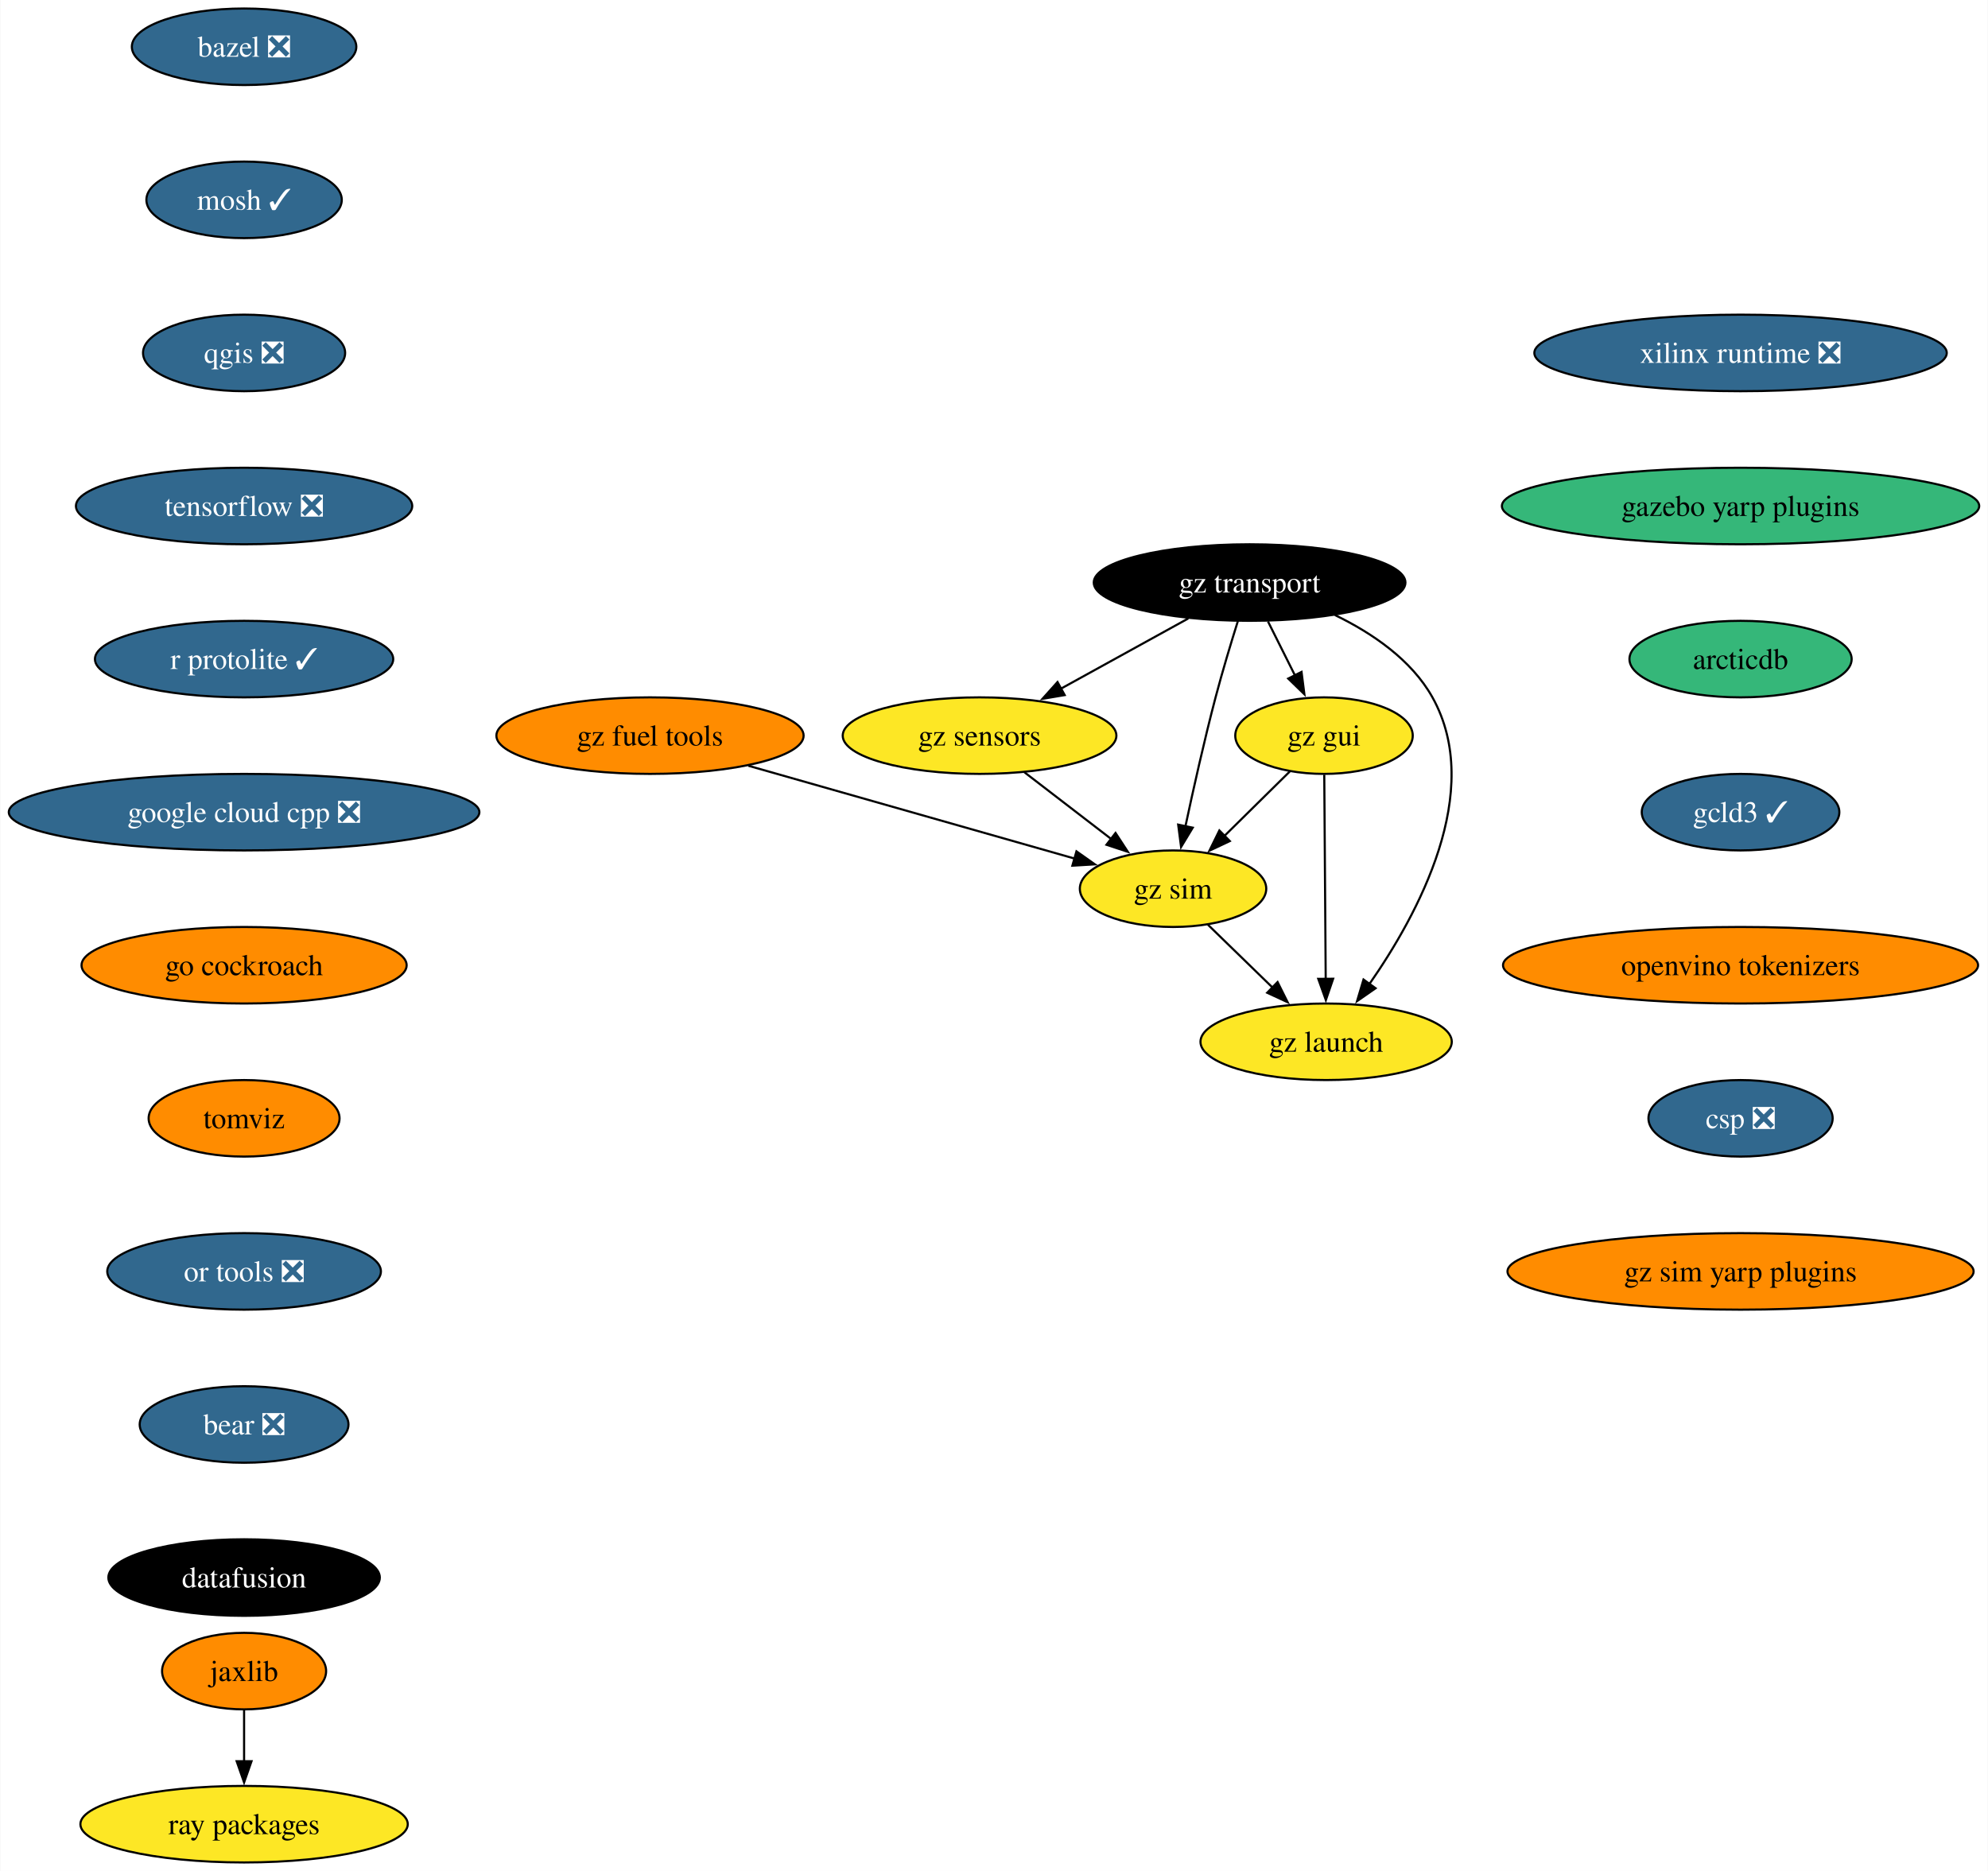
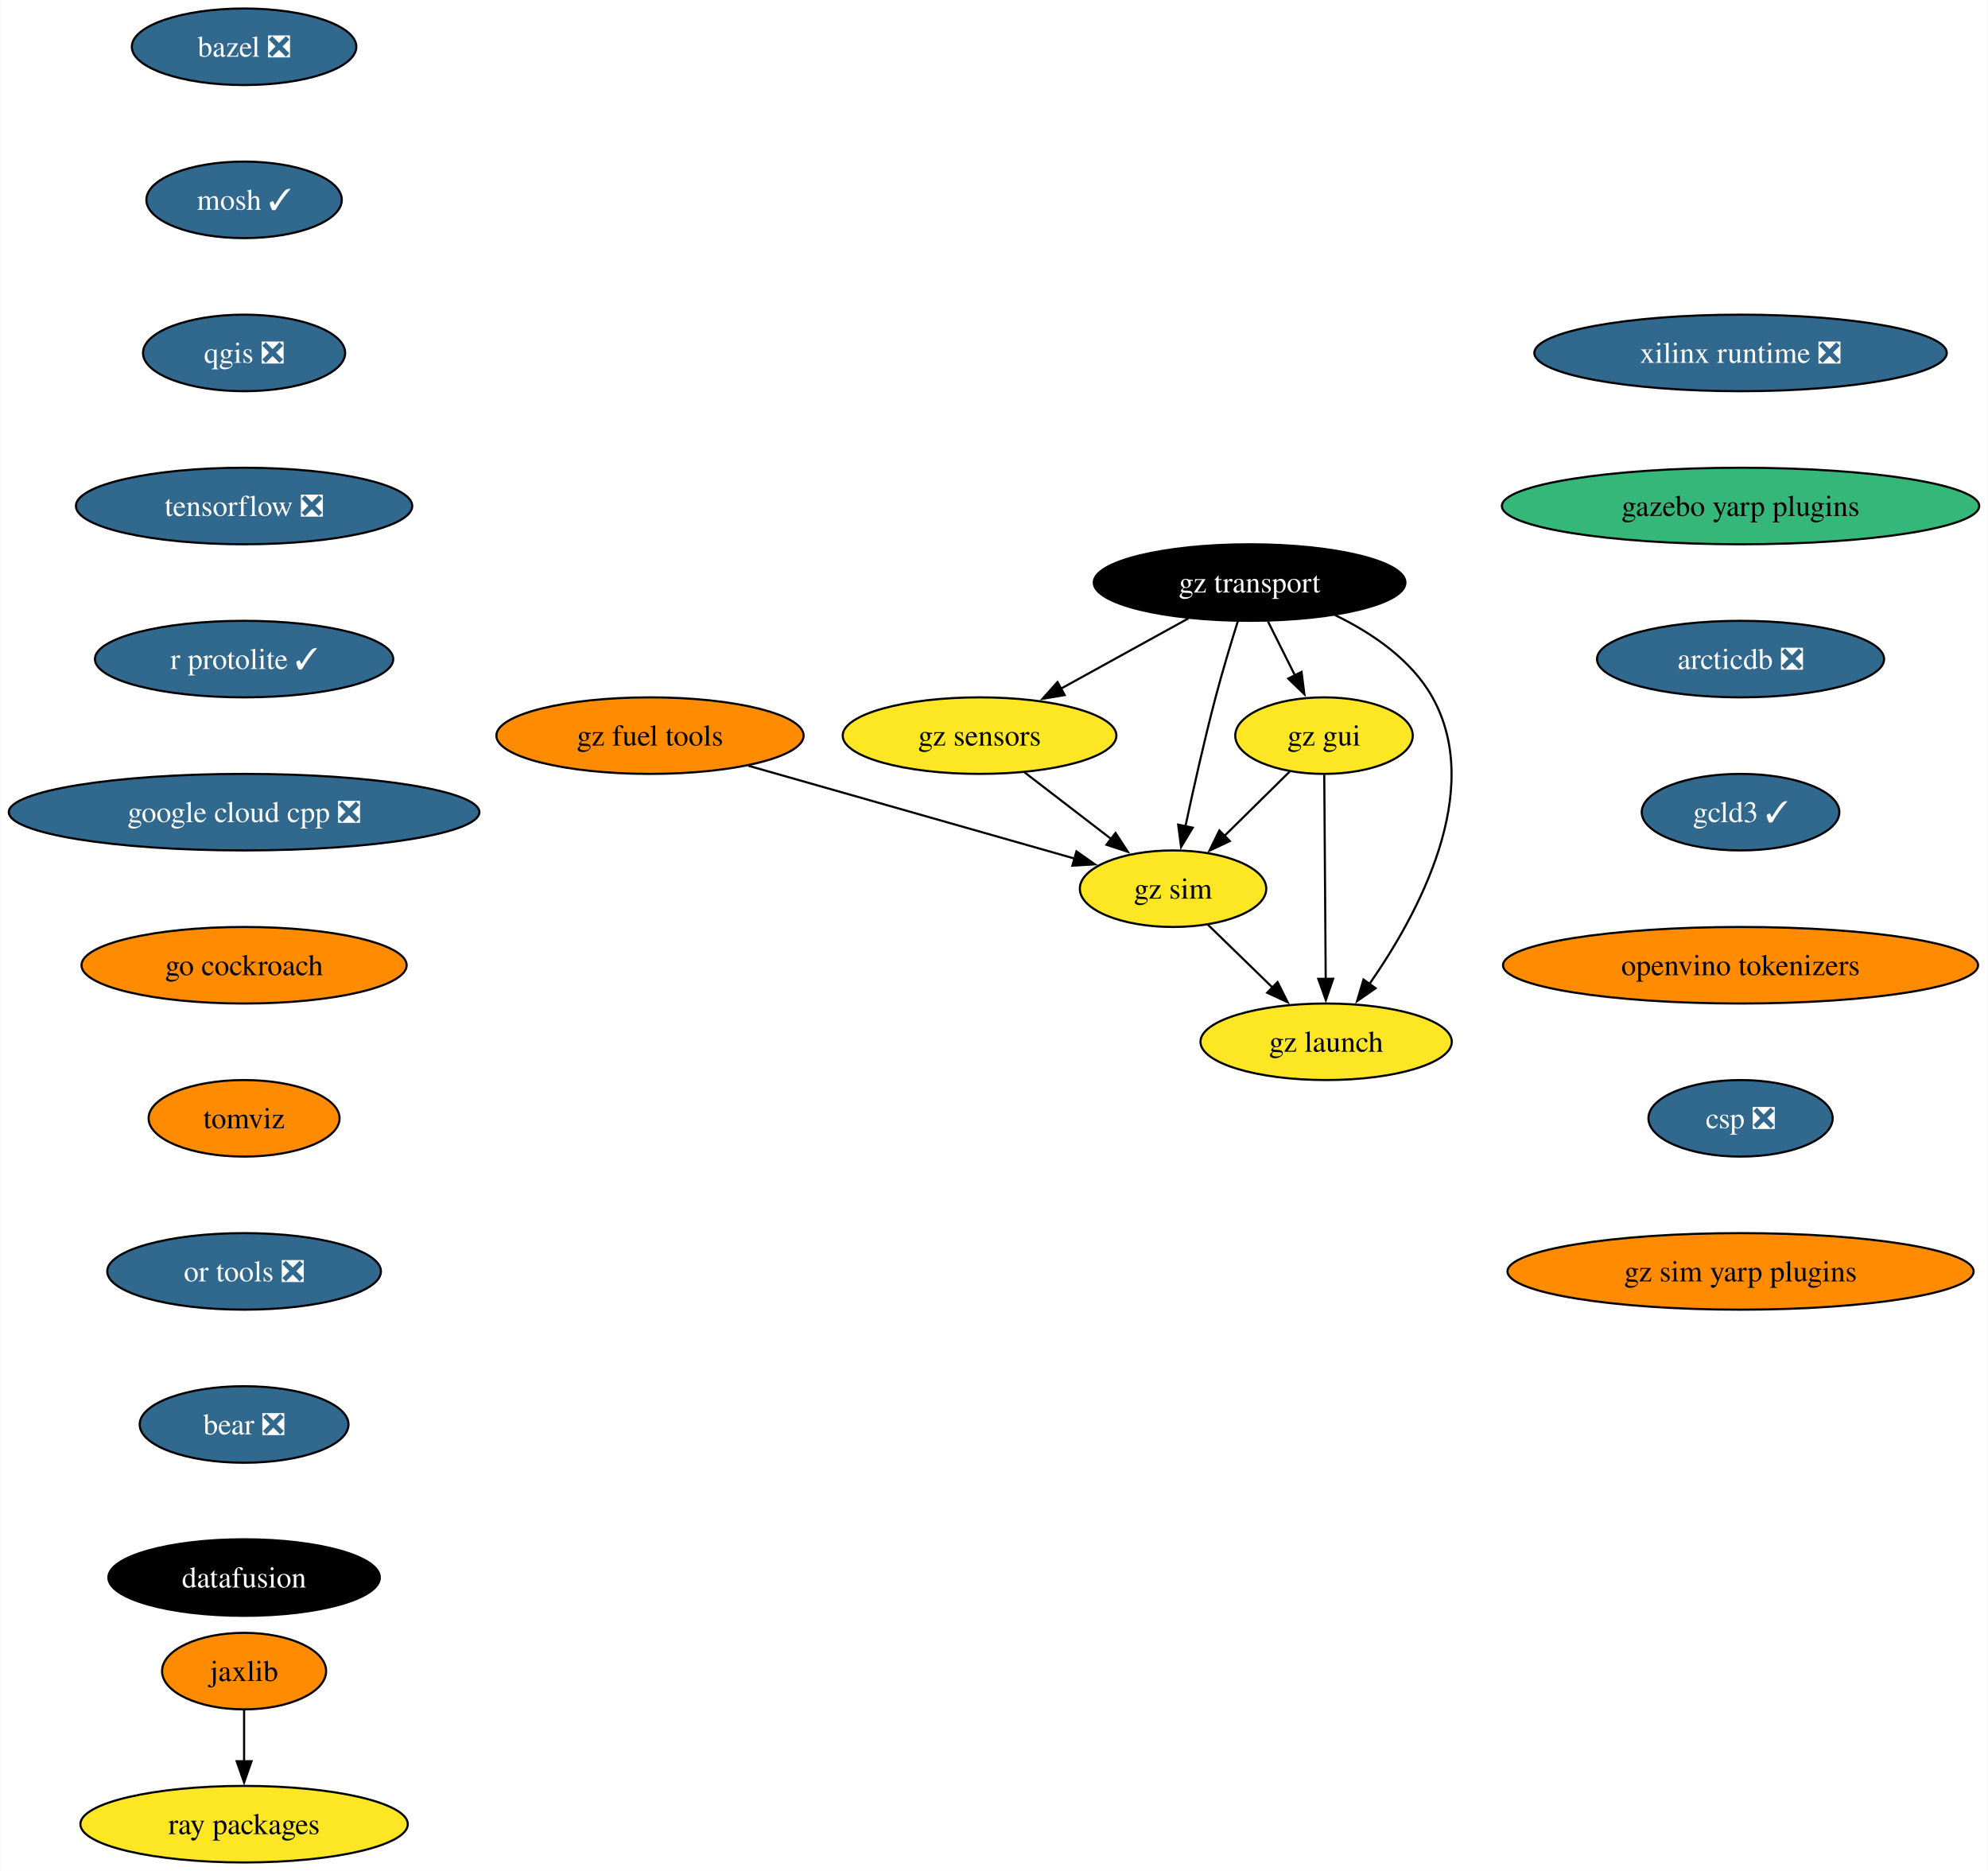
<svg xmlns="http://www.w3.org/2000/svg" xmlns:xlink="http://www.w3.org/1999/xlink" width="935pt" height="880pt" viewBox="0.00 0.00 934.72 880.00">
  <g id="graph0" class="graph" transform="scale(1 1) rotate(0) translate(4 876)">
    <polygon fill="white" stroke="none" points="-4,4 -4,-876 930.72,-876 930.72,4 -4,4" />
    <g id="node1" class="node">
      <g id="a_node1">
        <a xlink:href="https://github.com/conda-forge/bazel-feedstock/pull/247" xlink:title="bazel ❎">
          <ellipse fill="#31688e" stroke="black" cx="110.66" cy="-854" rx="52.79" ry="18" />
          <text text-anchor="middle" x="110.66" y="-849.33" font-family="Times,serif" font-size="14.00" fill="white">bazel ❎</text>
        </a>
      </g>
    </g>
    <g id="node2" class="node">
      <g id="a_node2">
        <a xlink:href="https://github.com/conda-forge/mosh-feedstock/pull/41" xlink:title="mosh ✓">
          <ellipse fill="#31688e" stroke="black" cx="110.66" cy="-782" rx="45.95" ry="18" />
          <text text-anchor="middle" x="110.66" y="-777.33" font-family="Times,serif" font-size="14.00" fill="white">mosh ✓</text>
        </a>
      </g>
    </g>
    <g id="node3" class="node">
      <g id="a_node3">
        <a xlink:href="https://github.com/conda-forge/qgis-feedstock/pull/470" xlink:title="qgis ❎">
          <ellipse fill="#31688e" stroke="black" cx="110.66" cy="-710" rx="47.53" ry="18" />
          <text text-anchor="middle" x="110.66" y="-705.33" font-family="Times,serif" font-size="14.00" fill="white">qgis ❎</text>
        </a>
      </g>
    </g>
    <g id="node4" class="node">
      <g id="a_node4">
        <a xlink:href="https://github.com/conda-forge/tensorflow-feedstock/pull/407" xlink:title="tensorflow ❎">
          <ellipse fill="#31688e" stroke="black" cx="110.66" cy="-638" rx="79.09" ry="18" />
          <text text-anchor="middle" x="110.66" y="-633.33" font-family="Times,serif" font-size="14.00" fill="white">tensorflow ❎</text>
        </a>
      </g>
    </g>
    <g id="node5" class="node">
      <g id="a_node5">
        <a xlink:href="https://github.com/conda-forge/r-protolite-feedstock/pull/45" xlink:title="r protolite ✓">
          <ellipse fill="#31688e" stroke="black" cx="110.66" cy="-566" rx="70.15" ry="18" />
          <text text-anchor="middle" x="110.66" y="-561.33" font-family="Times,serif" font-size="14.00" fill="white">r protolite ✓</text>
        </a>
      </g>
    </g>
    <g id="node6" class="node">
      <g id="a_node6">
        <a xlink:href="https://github.com/conda-forge/google-cloud-cpp-feedstock/pull/188" xlink:title="google cloud cpp ❎">
          <ellipse fill="#31688e" stroke="black" cx="110.66" cy="-494" rx="110.66" ry="18" />
          <text text-anchor="middle" x="110.66" y="-489.32" font-family="Times,serif" font-size="14.00" fill="white">google cloud cpp ❎</text>
        </a>
      </g>
    </g>
    <g id="node9" class="node">
      <g id="a_node9">
        <a xlink:href="https://github.com/conda-forge/go-cockroach-feedstock" xlink:title="go cockroach">
          <ellipse fill="#ff8c00" stroke="black" cx="110.66" cy="-422" rx="76.46" ry="18" />
          <text text-anchor="middle" x="110.66" y="-417.32" font-family="Times,serif" font-size="14.00">go cockroach</text>
        </a>
      </g>
    </g>
    <g id="node7" class="node">
      <g id="a_node7">
        <a xlink:href="https://github.com/conda-forge/jaxlib-feedstock" xlink:title="jaxlib">
          <ellipse fill="#ff8c00" stroke="black" cx="110.66" cy="-90" rx="38.58" ry="18" />
          <text text-anchor="middle" x="110.66" y="-85.33" font-family="Times,serif" font-size="14.00">jaxlib</text>
        </a>
      </g>
    </g>
    <g id="node8" class="node">
      <g id="a_node8">
        <a xlink:href="https://github.com/conda-forge/ray-packages-feedstock" xlink:title="ray packages">
          <ellipse fill="#fde725" stroke="black" cx="110.66" cy="-18" rx="76.99" ry="18" />
          <text text-anchor="middle" x="110.66" y="-13.32" font-family="Times,serif" font-size="14.00">ray packages</text>
        </a>
      </g>
    </g>
    <g id="edge6" class="edge">
      <path fill="none" stroke="black" d="M110.66,-71.7C110.66,-64.41 110.66,-55.73 110.66,-47.54" />
      <polygon fill="black" stroke="black" points="114.16,-47.62 110.66,-37.62 107.16,-47.62 114.16,-47.62" />
    </g>
    <g id="node10" class="node">
      <g id="a_node10">
        <a xlink:href="https://github.com/conda-forge/tomviz-feedstock" xlink:title="tomviz">
          <ellipse fill="#ff8c00" stroke="black" cx="110.66" cy="-350" rx="44.9" ry="18" />
          <text text-anchor="middle" x="110.66" y="-345.32" font-family="Times,serif" font-size="14.00">tomviz</text>
        </a>
      </g>
    </g>
    <g id="node11" class="node">
      <g id="a_node11">
        <a xlink:href="https://github.com/conda-forge/or-tools-feedstock/pull/63" xlink:title="or tools ❎">
          <ellipse fill="#31688e" stroke="black" cx="110.66" cy="-278" rx="64.36" ry="18" />
          <text text-anchor="middle" x="110.66" y="-273.32" font-family="Times,serif" font-size="14.00" fill="white">or tools ❎</text>
        </a>
      </g>
    </g>
    <g id="node12" class="node">
      <g id="a_node12">
        <a xlink:href="https://github.com/conda-forge/bear-feedstock/pull/52" xlink:title="bear ❎">
          <ellipse fill="#31688e" stroke="black" cx="110.66" cy="-206" rx="49.1" ry="18" />
          <text text-anchor="middle" x="110.66" y="-201.33" font-family="Times,serif" font-size="14.00" fill="white">bear ❎</text>
        </a>
      </g>
    </g>
    <g id="node13" class="node">
      <g id="a_node13">
        <a xlink:href="https://github.com/conda-forge/datafusion-feedstock" xlink:title="datafusion">
          <ellipse fill="#000000" stroke="black" cx="110.66" cy="-134" rx="63.84" ry="18" />
          <text text-anchor="middle" x="110.66" y="-129.32" font-family="Times,serif" font-size="14.00" fill="white">datafusion</text>
        </a>
      </g>
    </g>
    <g id="node14" class="node">
      <g id="a_node14">
        <a xlink:href="https://github.com/conda-forge/xilinx-runtime-feedstock/pull/38" xlink:title="xilinx runtime ❎">
          <ellipse fill="#31688e" stroke="black" cx="814.48" cy="-710" rx="96.98" ry="18" />
          <text text-anchor="middle" x="814.48" y="-705.33" font-family="Times,serif" font-size="14.00" fill="white">xilinx runtime ❎</text>
        </a>
      </g>
    </g>
    <g id="node15" class="node">
      <g id="a_node15">
        <a xlink:href="https://github.com/conda-forge/gazebo-yarp-plugins-feedstock" xlink:title="gazebo yarp plugins">
          <ellipse fill="#35b779" stroke="black" cx="814.48" cy="-638" rx="112.24" ry="18" />
          <text text-anchor="middle" x="814.48" y="-633.33" font-family="Times,serif" font-size="14.00">gazebo yarp plugins</text>
        </a>
      </g>
    </g>
    <g id="node22" class="node">
      <g id="a_node22">
-         <a xlink:href="https://github.com/conda-forge/arcticdb-feedstock" xlink:title="arcticdb">
-           <ellipse fill="#35b779" stroke="black" cx="814.48" cy="-566" rx="52.26" ry="18" />
-           <text text-anchor="middle" x="814.48" y="-561.33" font-family="Times,serif" font-size="14.00">arcticdb</text>
+         <a xlink:href="https://github.com/conda-forge/arcticdb-feedstock/pull/331" xlink:title="arcticdb ❎">
+           <ellipse fill="#31688e" stroke="black" cx="814.48" cy="-566" rx="67.52" ry="18" />
+           <text text-anchor="middle" x="814.48" y="-561.33" font-family="Times,serif" font-size="14.00" fill="white">arcticdb ❎</text>
        </a>
      </g>
    </g>
    <g id="node16" class="node">
      <g id="a_node16">
        <a xlink:href="https://github.com/conda-forge/gz-transport-feedstock" xlink:title="gz transport">
          <ellipse fill="#000000" stroke="black" cx="583.57" cy="-602" rx="73.3" ry="18" />
          <text text-anchor="middle" x="583.57" y="-597.33" font-family="Times,serif" font-size="14.00" fill="white">gz transport</text>
        </a>
      </g>
    </g>
    <g id="node17" class="node">
      <g id="a_node17">
        <a xlink:href="https://github.com/conda-forge/gz-gui-feedstock" xlink:title="gz gui">
          <ellipse fill="#fde725" stroke="black" cx="618.57" cy="-530" rx="41.74" ry="18" />
          <text text-anchor="middle" x="618.57" y="-525.33" font-family="Times,serif" font-size="14.00">gz gui</text>
        </a>
      </g>
    </g>
    <g id="edge13" class="edge">
      <path fill="none" stroke="black" d="M592.22,-583.7C596.04,-576.07 600.61,-566.92 604.87,-558.4" />
      <polygon fill="black" stroke="black" points="608,-559.97 609.34,-549.46 601.74,-556.84 608,-559.97" />
    </g>
    <g id="node18" class="node">
      <g id="a_node18">
        <a xlink:href="https://github.com/conda-forge/gz-sensors-feedstock" xlink:title="gz sensors">
          <ellipse fill="#fde725" stroke="black" cx="456.57" cy="-530" rx="64.36" ry="18" />
          <text text-anchor="middle" x="456.57" y="-525.33" font-family="Times,serif" font-size="14.00">gz sensors</text>
        </a>
      </g>
    </g>
    <g id="edge14" class="edge">
      <path fill="none" stroke="black" d="M554.75,-585.12C537.01,-575.34 514.06,-562.69 494.81,-552.07" />
      <polygon fill="black" stroke="black" points="496.61,-549.07 486.16,-547.31 493.23,-555.2 496.61,-549.07" />
    </g>
    <g id="node19" class="node">
      <g id="a_node19">
        <a xlink:href="https://github.com/conda-forge/gz-sim-feedstock" xlink:title="gz sim">
          <ellipse fill="#fde725" stroke="black" cx="547.57" cy="-458" rx="43.84" ry="18" />
          <text text-anchor="middle" x="547.57" y="-453.32" font-family="Times,serif" font-size="14.00">gz sim</text>
        </a>
      </g>
    </g>
    <g id="edge15" class="edge">
      <path fill="none" stroke="black" d="M578.07,-583.9C574.82,-573.56 570.75,-560.08 567.57,-548 562.27,-527.84 557.13,-504.88 553.39,-487.33" />
      <polygon fill="black" stroke="black" points="556.83,-486.7 551.35,-477.63 549.98,-488.14 556.83,-486.7" />
    </g>
    <g id="node20" class="node">
      <g id="a_node20">
        <a xlink:href="https://github.com/conda-forge/gz-launch-feedstock" xlink:title="gz launch">
          <ellipse fill="#fde725" stroke="black" cx="619.57" cy="-386" rx="59.1" ry="18" />
          <text text-anchor="middle" x="619.57" y="-381.32" font-family="Times,serif" font-size="14.00">gz launch</text>
        </a>
      </g>
    </g>
    <g id="edge16" class="edge">
      <path fill="none" stroke="black" d="M623.7,-586.72C641.06,-578.31 659.65,-565.76 669.57,-548 694.24,-503.81 662.77,-445.85 639.74,-412.9" />
      <polygon fill="black" stroke="black" points="642.82,-411.18 634.12,-405.13 637.15,-415.28 642.82,-411.18" />
    </g>
    <g id="edge17" class="edge">
      <path fill="none" stroke="black" d="M602.46,-513.12C593.38,-504.17 581.86,-492.81 571.72,-482.81" />
      <polygon fill="black" stroke="black" points="574.27,-480.41 564.69,-475.88 569.36,-485.4 574.27,-480.41" />
    </g>
    <g id="edge18" class="edge">
      <path fill="none" stroke="black" d="M618.69,-511.59C618.86,-487.61 619.17,-444.14 619.37,-415.42" />
      <polygon fill="black" stroke="black" points="622.87,-415.65 619.44,-405.62 615.87,-415.6 622.87,-415.65" />
    </g>
    <g id="edge19" class="edge">
      <path fill="none" stroke="black" d="M477.68,-512.76C489.88,-503.38 505.4,-491.44 518.72,-481.2" />
      <polygon fill="black" stroke="black" points="520.52,-484.22 526.31,-475.35 516.25,-478.67 520.52,-484.22" />
    </g>
    <g id="edge20" class="edge">
      <path fill="none" stroke="black" d="M563.91,-441.12C572.92,-432.36 584.3,-421.29 594.42,-411.45" />
      <polygon fill="black" stroke="black" points="596.73,-414.09 601.46,-404.61 591.85,-409.07 596.73,-414.09" />
    </g>
    <g id="node21" class="node">
      <g id="a_node21">
        <a xlink:href="https://github.com/conda-forge/gz-fuel-tools-feedstock" xlink:title="gz fuel tools">
          <ellipse fill="#ff8c00" stroke="black" cx="301.57" cy="-530" rx="72.25" ry="18" />
          <text text-anchor="middle" x="301.57" y="-525.33" font-family="Times,serif" font-size="14.00">gz fuel tools</text>
        </a>
      </g>
    </g>
    <g id="edge21" class="edge">
      <path fill="none" stroke="black" d="M347.84,-515.83C391.76,-503.34 457.4,-484.66 501.31,-472.16" />
      <polygon fill="black" stroke="black" points="502.14,-475.57 510.8,-469.46 500.22,-468.83 502.14,-475.57" />
    </g>
    <g id="node23" class="node">
      <g id="a_node23">
        <a xlink:href="https://github.com/conda-forge/gcld3-feedstock/pull/14" xlink:title="gcld3 ✓">
          <ellipse fill="#31688e" stroke="black" cx="814.48" cy="-494" rx="46.47" ry="18" />
          <text text-anchor="middle" x="814.48" y="-489.32" font-family="Times,serif" font-size="14.00" fill="white">gcld3 ✓</text>
        </a>
      </g>
    </g>
    <g id="node24" class="node">
      <g id="a_node24">
        <a xlink:href="https://github.com/conda-forge/openvino-tokenizers-feedstock" xlink:title="openvino tokenizers">
          <ellipse fill="#ff8c00" stroke="black" cx="814.48" cy="-422" rx="111.71" ry="18" />
          <text text-anchor="middle" x="814.48" y="-417.32" font-family="Times,serif" font-size="14.00">openvino tokenizers</text>
        </a>
      </g>
    </g>
    <g id="node25" class="node">
      <g id="a_node25">
        <a xlink:href="https://github.com/conda-forge/csp-feedstock/pull/47" xlink:title="csp ❎">
          <ellipse fill="#31688e" stroke="black" cx="814.48" cy="-350" rx="43.32" ry="18" />
          <text text-anchor="middle" x="814.48" y="-345.32" font-family="Times,serif" font-size="14.00" fill="white">csp ❎</text>
        </a>
      </g>
    </g>
    <g id="node26" class="node">
      <g id="a_node26">
        <a xlink:href="https://github.com/conda-forge/gz-sim-yarp-plugins-feedstock" xlink:title="gz sim yarp plugins">
          <ellipse fill="#ff8c00" stroke="black" cx="814.48" cy="-278" rx="109.61" ry="18" />
          <text text-anchor="middle" x="814.48" y="-273.32" font-family="Times,serif" font-size="14.00">gz sim yarp plugins</text>
        </a>
      </g>
    </g>
  </g>
</svg>
